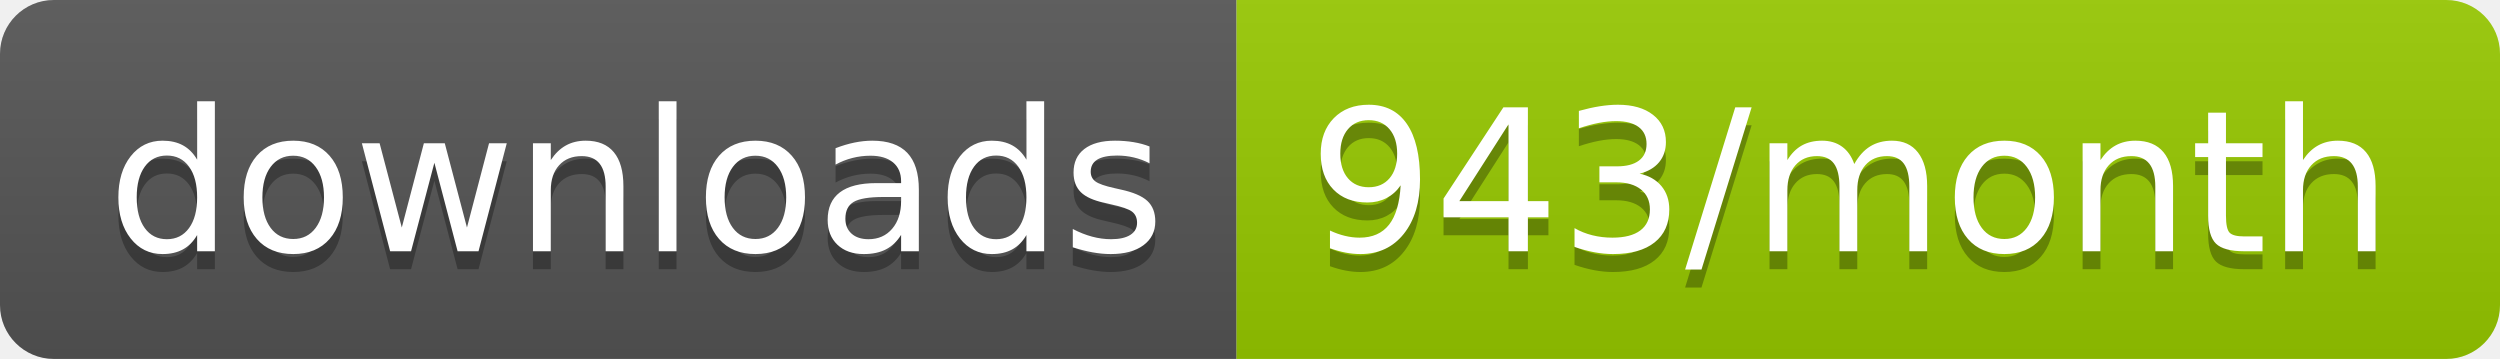
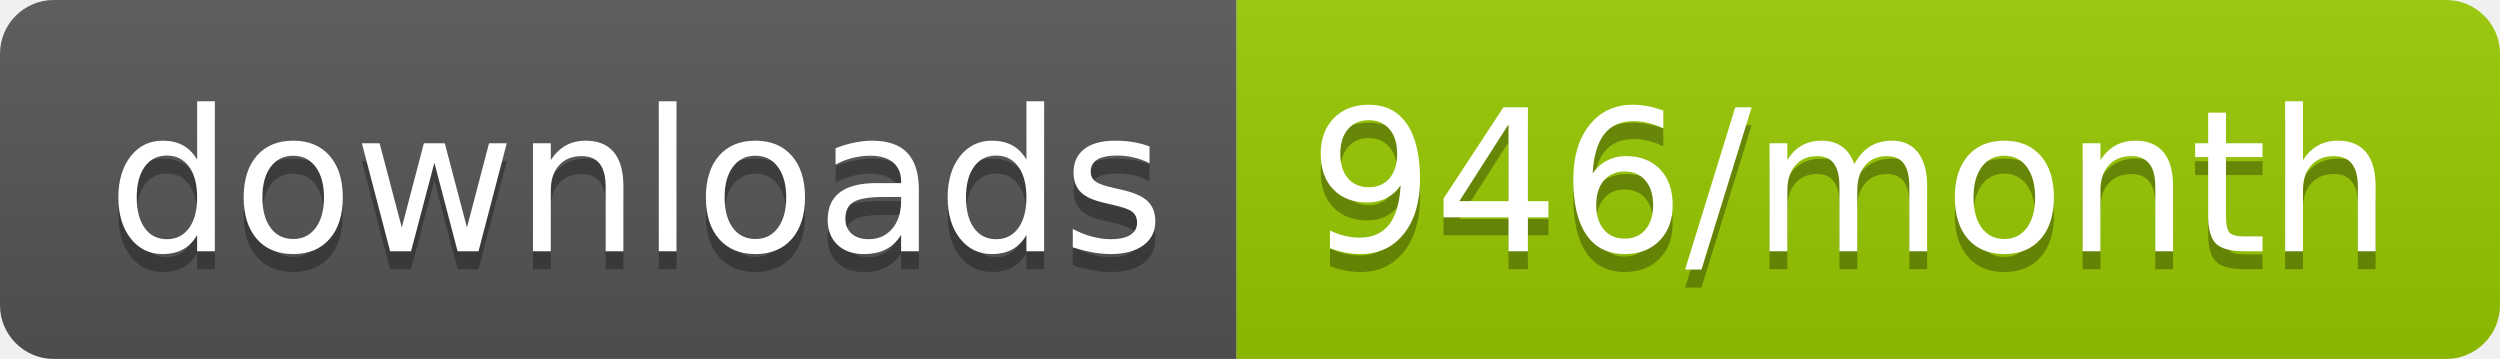
<svg xmlns="http://www.w3.org/2000/svg" width="139.3" height="20">
  <linearGradient id="smooth" x2="0" y2="100%">
    <stop offset="0" stop-color="#bbb" stop-opacity=".1" />
    <stop offset="1" stop-opacity=".1" />
  </linearGradient>
  <clipPath id="round">
    <rect width="139.3" height="20" rx="3" fill="#fff" />
  </clipPath>
  <g clip-path="url(#round)">
    <rect width="68.9" height="20" fill="#555" />
    <rect x="68.9" width="70.4" height="20" fill="#97CA00" />
    <rect width="139.3" height="20" fill="url(#smooth)" />
  </g>
  <g fill="#fff" text-anchor="middle" font-family="DejaVu Sans,Verdana,Geneva,sans-serif" font-size="110">
    <text x="354.5" y="150" fill="#010101" fill-opacity=".3" transform="scale(0.1)" textLength="589.0" lengthAdjust="spacing">downloads</text>
    <text x="354.5" y="140" transform="scale(0.1)" textLength="589.0" lengthAdjust="spacing">downloads</text>
-     <text x="1031.0" y="150" fill="#010101" fill-opacity=".3" transform="scale(0.1)" textLength="604.0" lengthAdjust="spacing">943/month</text>
-     <text x="1031.0" y="140" transform="scale(0.1)" textLength="604.0" lengthAdjust="spacing">943/month</text>
+     <text x="1031.0" y="150" fill="#010101" fill-opacity=".3" transform="scale(0.1)" textLength="604.0" lengthAdjust="spacing">946/month</text>
+     <text x="1031.0" y="140" transform="scale(0.1)" textLength="604.0" lengthAdjust="spacing">946/month</text>
  </g>
</svg>
